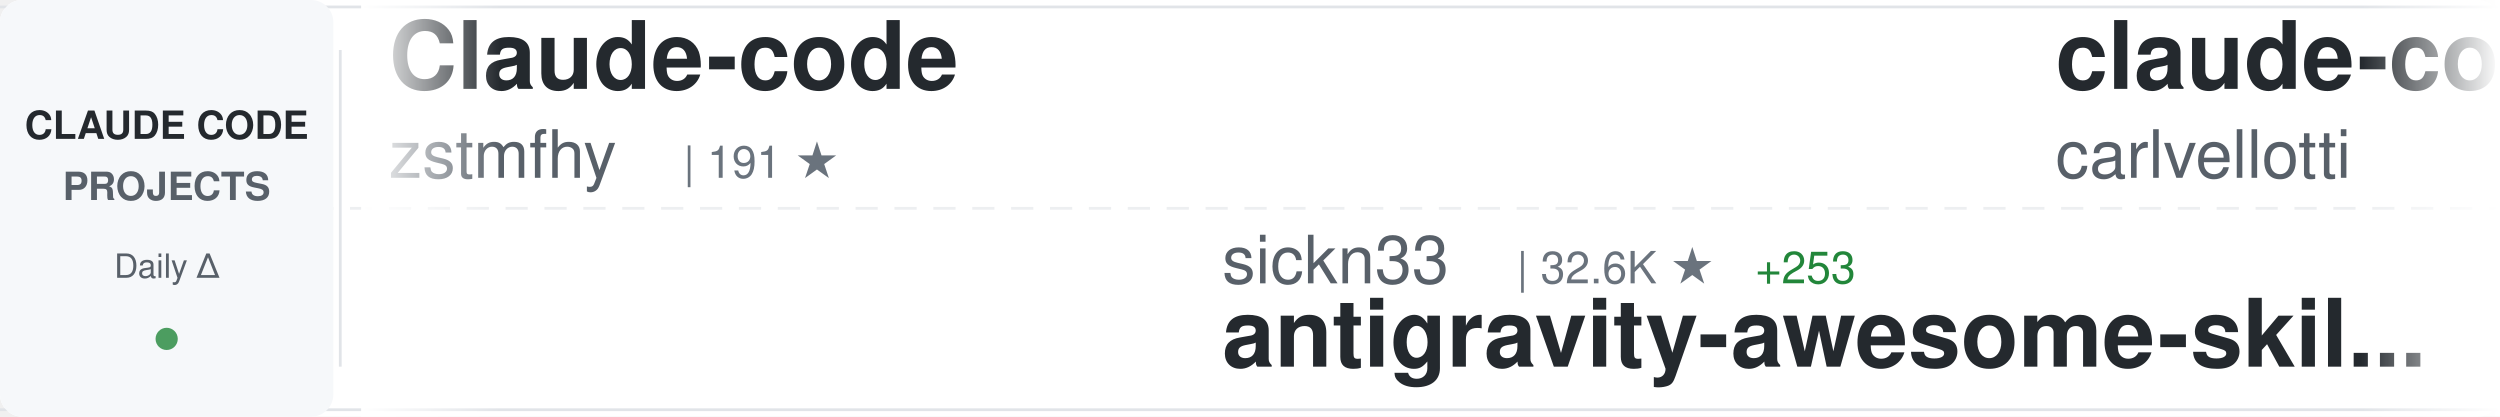
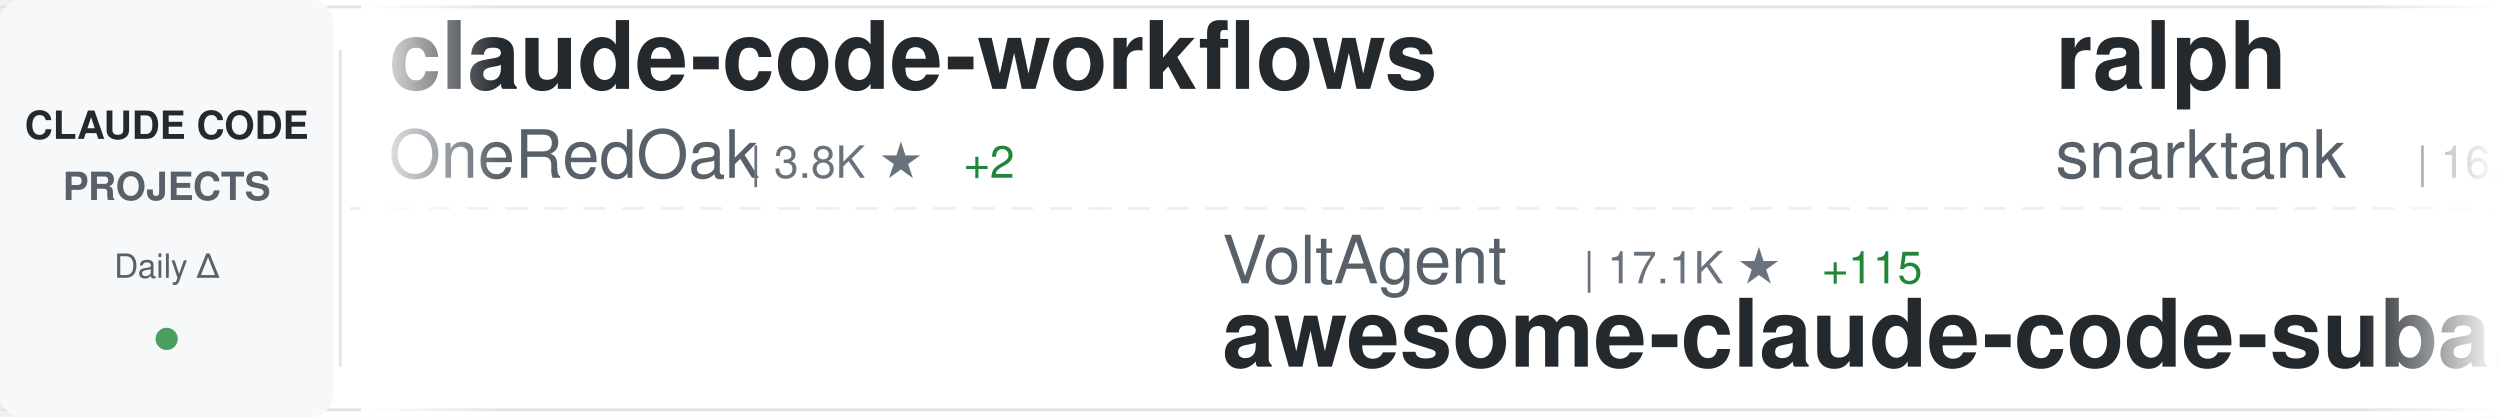
<svg xmlns="http://www.w3.org/2000/svg" width="900" height="150">
  <defs>
    <linearGradient id="awesomeLeftFade" x1="0%" y1="0%" x2="100%" y2="0%">
      <stop offset="0%" style="stop-color:#ffffff;stop-opacity:1" />
      <stop offset="100%" style="stop-color:#ffffff;stop-opacity:0" />
    </linearGradient>
    <linearGradient id="awesomeRightFade" x1="0%" y1="0%" x2="100%" y2="0%">
      <stop offset="0%" style="stop-color:#ffffff;stop-opacity:0" />
      <stop offset="100%" style="stop-color:#ffffff;stop-opacity:1" />
    </linearGradient>
  </defs>
  <rect width="900" height="150" fill="#ffffff" rx="8" />
  <rect x="0" y="2" width="900" height="1" fill="#e1e4e8" />
  <rect x="0" y="147" width="900" height="1" fill="#e1e4e8" />
  <line x1="0" y1="75" x2="900" y2="75" stroke="#e1e4e8" stroke-width="1" stroke-dasharray="8 6" opacity="0.6" />
  <rect x="0" y="0" width="120" height="150" fill="#f6f8fa" rx="8" />
  <text x="60" y="50" font-family="-apple-system, BlinkMacSystemFont, 'Segoe UI', Helvetica, Arial, sans-serif" font-size="14" font-weight="600" fill="#24292e" text-anchor="middle">CLAUDE CODE</text>
  <text x="60" y="72" font-family="-apple-system, BlinkMacSystemFont, 'Segoe UI', Helvetica, Arial, sans-serif" font-size="14" font-weight="600" fill="#586069" text-anchor="middle">PROJECTS</text>
  <text x="60" y="100" font-family="-apple-system, BlinkMacSystemFont, 'Segoe UI', Helvetica, Arial, sans-serif" font-size="12" font-weight="500" fill="#586069" text-anchor="middle">Daily Δ</text>
  <circle cx="60" cy="122" r="4" fill="#22863a" opacity="0.8" />
  <rect x="122" y="18" width="1" height="114" fill="#e1e4e8" />
  <clipPath id="awesomeTickerClip">
    <rect x="130" y="0" width="770" height="150" />
  </clipPath>
  <g clip-path="url(#awesomeTickerClip)">
    <g id="awesomeTickerItems">
      <animateTransform attributeName="transform" attributeType="XML" type="translate" from="0 0" to="-3000 0" dur="54s" repeatCount="indefinite" />
      <g transform="translate(0, 0)">
-         <text x="140" y="32" font-family="-apple-system, BlinkMacSystemFont, 'Segoe UI', Helvetica, Arial, sans-serif" font-size="34" font-weight="600" fill="#24292e">Claude-code</text>
-         <text x="140" y="64" font-family="-apple-system, BlinkMacSystemFont, 'Segoe UI', Helvetica, Arial, sans-serif" font-size="24" font-weight="400" fill="#586069">zstmfhy</text>
-         <text x="246" y="64" font-family="-apple-system, BlinkMacSystemFont, 'Segoe UI', Helvetica, Arial, sans-serif" font-size="16" font-weight="500" fill="#6a737d">| 191 ★</text>
+         <text x="140" y="32" font-family="-apple-system, BlinkMacSystemFont, 'Segoe UI', Helvetica, Arial, sans-serif" font-size="34" font-weight="600" fill="#24292e">claude-code-workflows</text>
+         <text x="140" y="64" font-family="-apple-system, BlinkMacSystemFont, 'Segoe UI', Helvetica, Arial, sans-serif" font-size="24" font-weight="400" fill="#586069">OneRedOak</text>
+         <text x="270" y="64" font-family="-apple-system, BlinkMacSystemFont, 'Segoe UI', Helvetica, Arial, sans-serif" font-size="16" font-weight="500" fill="#6a737d">| 3.8K ★</text>
+         <text x="347" y="64" font-family="-apple-system, BlinkMacSystemFont, 'Segoe UI', Helvetica, Arial, sans-serif" font-size="16" font-weight="500" fill="#22863a"> +2</text>
      </g>
      <g transform="translate(300, 0)">
+         <text x="140" y="102" font-family="-apple-system, BlinkMacSystemFont, 'Segoe UI', Helvetica, Arial, sans-serif" font-size="24" font-weight="400" fill="#586069">VoltAgent</text>
+         <text x="270" y="102" font-family="-apple-system, BlinkMacSystemFont, 'Segoe UI', Helvetica, Arial, sans-serif" font-size="16" font-weight="500" fill="#6a737d">| 17.1K ★</text>
+         <text x="356" y="102" font-family="-apple-system, BlinkMacSystemFont, 'Segoe UI', Helvetica, Arial, sans-serif" font-size="16" font-weight="500" fill="#22863a"> +115</text>
+         <text x="140" y="132" font-family="-apple-system, BlinkMacSystemFont, 'Segoe UI', Helvetica, Arial, sans-serif" font-size="34" font-weight="600" fill="#24292e">awesome-claude-code-suba...</text>
+       </g>
+       <g transform="translate(600, 0)">
+         <text x="140" y="32" font-family="-apple-system, BlinkMacSystemFont, 'Segoe UI', Helvetica, Arial, sans-serif" font-size="34" font-weight="600" fill="#24292e">ralph</text>
+         <text x="140" y="64" font-family="-apple-system, BlinkMacSystemFont, 'Segoe UI', Helvetica, Arial, sans-serif" font-size="24" font-weight="400" fill="#586069">snarktank</text>
+         <text x="270" y="64" font-family="-apple-system, BlinkMacSystemFont, 'Segoe UI', Helvetica, Arial, sans-serif" font-size="16" font-weight="500" fill="#6a737d">| 16.4K ★</text>
+         <text x="356" y="64" font-family="-apple-system, BlinkMacSystemFont, 'Segoe UI', Helvetica, Arial, sans-serif" font-size="16" font-weight="500" fill="#22863a"> +662</text>
+       </g>
+       <g transform="translate(900, 0)">
+         <text x="140" y="102" font-family="-apple-system, BlinkMacSystemFont, 'Segoe UI', Helvetica, Arial, sans-serif" font-size="24" font-weight="400" fill="#586069">disler</text>
+         <text x="234" y="102" font-family="-apple-system, BlinkMacSystemFont, 'Segoe UI', Helvetica, Arial, sans-serif" font-size="16" font-weight="500" fill="#6a737d">| 3.5K ★</text>
+         <text x="311" y="102" font-family="-apple-system, BlinkMacSystemFont, 'Segoe UI', Helvetica, Arial, sans-serif" font-size="16" font-weight="500" fill="#22863a"> +1</text>
+         <text x="140" y="132" font-family="-apple-system, BlinkMacSystemFont, 'Segoe UI', Helvetica, Arial, sans-serif" font-size="34" font-weight="600" fill="#24292e">claude-code-hooks-master...</text>
+       </g>
+       <g transform="translate(1200, 0)">
+         <text x="140" y="32" font-family="-apple-system, BlinkMacSystemFont, 'Segoe UI', Helvetica, Arial, sans-serif" font-size="34" font-weight="600" fill="#24292e">awesome-claude-code-tool...</text>
+         <text x="140" y="64" font-family="-apple-system, BlinkMacSystemFont, 'Segoe UI', Helvetica, Arial, sans-serif" font-size="24" font-weight="400" fill="#586069">rohitg00</text>
+         <text x="258" y="64" font-family="-apple-system, BlinkMacSystemFont, 'Segoe UI', Helvetica, Arial, sans-serif" font-size="16" font-weight="500" fill="#6a737d">| 1.2K ★</text>
+         <text x="335" y="64" font-family="-apple-system, BlinkMacSystemFont, 'Segoe UI', Helvetica, Arial, sans-serif" font-size="16" font-weight="500" fill="#22863a"> +28</text>
+       </g>
+       <g transform="translate(1500, 0)">
        <text x="140" y="102" font-family="-apple-system, BlinkMacSystemFont, 'Segoe UI', Helvetica, Arial, sans-serif" font-size="24" font-weight="400" fill="#586069">sickn33</text>
        <text x="246" y="102" font-family="-apple-system, BlinkMacSystemFont, 'Segoe UI', Helvetica, Arial, sans-serif" font-size="16" font-weight="500" fill="#6a737d">| 32.6K ★</text>
-         <text x="332" y="102" font-family="-apple-system, BlinkMacSystemFont, 'Segoe UI', Helvetica, Arial, sans-serif" font-size="16" font-weight="500" fill="#22863a"> +253</text>
+         <text x="332" y="102" font-family="-apple-system, BlinkMacSystemFont, 'Segoe UI', Helvetica, Arial, sans-serif" font-size="16" font-weight="500" fill="#22863a"> +287</text>
        <text x="140" y="132" font-family="-apple-system, BlinkMacSystemFont, 'Segoe UI', Helvetica, Arial, sans-serif" font-size="34" font-weight="600" fill="#24292e">antigravity-awesome-skil...</text>
      </g>
-       <g transform="translate(600, 0)">
-         <text x="140" y="32" font-family="-apple-system, BlinkMacSystemFont, 'Segoe UI', Helvetica, Arial, sans-serif" font-size="34" font-weight="600" fill="#24292e">claude-code-pm-course</text>
-         <text x="140" y="64" font-family="-apple-system, BlinkMacSystemFont, 'Segoe UI', Helvetica, Arial, sans-serif" font-size="24" font-weight="400" fill="#586069">carlvellotti</text>
-         <text x="306" y="64" font-family="-apple-system, BlinkMacSystemFont, 'Segoe UI', Helvetica, Arial, sans-serif" font-size="16" font-weight="500" fill="#6a737d">| 1.8K ★</text>
-         <text x="383" y="64" font-family="-apple-system, BlinkMacSystemFont, 'Segoe UI', Helvetica, Arial, sans-serif" font-size="16" font-weight="500" fill="#22863a"> +16</text>
-       </g>
-       <g transform="translate(900, 0)">
-         <text x="140" y="102" font-family="-apple-system, BlinkMacSystemFont, 'Segoe UI', Helvetica, Arial, sans-serif" font-size="24" font-weight="400" fill="#586069">repowise-dev</text>
-         <text x="306" y="102" font-family="-apple-system, BlinkMacSystemFont, 'Segoe UI', Helvetica, Arial, sans-serif" font-size="16" font-weight="500" fill="#6a737d">| 926 ★</text>
-         <text x="374" y="102" font-family="-apple-system, BlinkMacSystemFont, 'Segoe UI', Helvetica, Arial, sans-serif" font-size="16" font-weight="500" fill="#22863a"> +6</text>
-         <text x="140" y="132" font-family="-apple-system, BlinkMacSystemFont, 'Segoe UI', Helvetica, Arial, sans-serif" font-size="34" font-weight="600" fill="#24292e">claude-code-prompts</text>
-       </g>
-       <g transform="translate(1200, 0)">
-         <text x="140" y="32" font-family="-apple-system, BlinkMacSystemFont, 'Segoe UI', Helvetica, Arial, sans-serif" font-size="34" font-weight="600" fill="#24292e">claude-code-proxy</text>
-         <text x="140" y="64" font-family="-apple-system, BlinkMacSystemFont, 'Segoe UI', Helvetica, Arial, sans-serif" font-size="24" font-weight="400" fill="#586069">1rgs</text>
-         <text x="210" y="64" font-family="-apple-system, BlinkMacSystemFont, 'Segoe UI', Helvetica, Arial, sans-serif" font-size="16" font-weight="500" fill="#6a737d">| 3.4K ★</text>
-         <text x="287" y="64" font-family="-apple-system, BlinkMacSystemFont, 'Segoe UI', Helvetica, Arial, sans-serif" font-size="16" font-weight="500" fill="#22863a"> +6</text>
-       </g>
-       <g transform="translate(1500, 0)">
-         <text x="140" y="102" font-family="-apple-system, BlinkMacSystemFont, 'Segoe UI', Helvetica, Arial, sans-serif" font-size="24" font-weight="400" fill="#586069">oboard</text>
-         <text x="234" y="102" font-family="-apple-system, BlinkMacSystemFont, 'Segoe UI', Helvetica, Arial, sans-serif" font-size="16" font-weight="500" fill="#6a737d">| 2.9K ★</text>
-         <text x="311" y="102" font-family="-apple-system, BlinkMacSystemFont, 'Segoe UI', Helvetica, Arial, sans-serif" font-size="16" font-weight="500" fill="#22863a"> +22</text>
-         <text x="140" y="132" font-family="-apple-system, BlinkMacSystemFont, 'Segoe UI', Helvetica, Arial, sans-serif" font-size="34" font-weight="600" fill="#24292e">claude-code-rev</text>
-       </g>
      <g transform="translate(1800, 0)">
-         <text x="140" y="32" font-family="-apple-system, BlinkMacSystemFont, 'Segoe UI', Helvetica, Arial, sans-serif" font-size="34" font-weight="600" fill="#24292e">Auto-claude-code-researc...</text>
-         <text x="140" y="64" font-family="-apple-system, BlinkMacSystemFont, 'Segoe UI', Helvetica, Arial, sans-serif" font-size="24" font-weight="400" fill="#586069">wanshuiyin</text>
-         <text x="282" y="64" font-family="-apple-system, BlinkMacSystemFont, 'Segoe UI', Helvetica, Arial, sans-serif" font-size="16" font-weight="500" fill="#6a737d">| 6.4K ★</text>
-         <text x="359" y="64" font-family="-apple-system, BlinkMacSystemFont, 'Segoe UI', Helvetica, Arial, sans-serif" font-size="16" font-weight="500" fill="#22863a"> +206</text>
+         <text x="140" y="32" font-family="-apple-system, BlinkMacSystemFont, 'Segoe UI', Helvetica, Arial, sans-serif" font-size="34" font-weight="600" fill="#24292e">claude-code-reverse</text>
+         <text x="140" y="64" font-family="-apple-system, BlinkMacSystemFont, 'Segoe UI', Helvetica, Arial, sans-serif" font-size="24" font-weight="400" fill="#586069">Yuyz0112</text>
+         <text x="258" y="64" font-family="-apple-system, BlinkMacSystemFont, 'Segoe UI', Helvetica, Arial, sans-serif" font-size="16" font-weight="500" fill="#6a737d">| 2.3K ★</text>
      </g>
      <g transform="translate(2100, 0)">
-         <text x="140" y="102" font-family="-apple-system, BlinkMacSystemFont, 'Segoe UI', Helvetica, Arial, sans-serif" font-size="24" font-weight="400" fill="#586069">wshobson</text>
-         <text x="258" y="102" font-family="-apple-system, BlinkMacSystemFont, 'Segoe UI', Helvetica, Arial, sans-serif" font-size="16" font-weight="500" fill="#6a737d">| 33.5K ★</text>
-         <text x="344" y="102" font-family="-apple-system, BlinkMacSystemFont, 'Segoe UI', Helvetica, Arial, sans-serif" font-size="16" font-weight="500" fill="#22863a"> +77</text>
-         <text x="140" y="132" font-family="-apple-system, BlinkMacSystemFont, 'Segoe UI', Helvetica, Arial, sans-serif" font-size="34" font-weight="600" fill="#24292e">agents</text>
+         <text x="140" y="102" font-family="-apple-system, BlinkMacSystemFont, 'Segoe UI', Helvetica, Arial, sans-serif" font-size="24" font-weight="400" fill="#586069">ChrisWiles</text>
+         <text x="282" y="102" font-family="-apple-system, BlinkMacSystemFont, 'Segoe UI', Helvetica, Arial, sans-serif" font-size="16" font-weight="500" fill="#6a737d">| 5.8K ★</text>
+         <text x="359" y="102" font-family="-apple-system, BlinkMacSystemFont, 'Segoe UI', Helvetica, Arial, sans-serif" font-size="16" font-weight="500" fill="#22863a"> +6</text>
+         <text x="140" y="132" font-family="-apple-system, BlinkMacSystemFont, 'Segoe UI', Helvetica, Arial, sans-serif" font-size="34" font-weight="600" fill="#24292e">claude-code-showcase</text>
      </g>
      <g transform="translate(2400, 0)">
-         <text x="140" y="32" font-family="-apple-system, BlinkMacSystemFont, 'Segoe UI', Helvetica, Arial, sans-serif" font-size="34" font-weight="600" fill="#24292e">claude-code-base-action</text>
-         <text x="140" y="64" font-family="-apple-system, BlinkMacSystemFont, 'Segoe UI', Helvetica, Arial, sans-serif" font-size="24" font-weight="400" fill="#586069">anthropics</text>
-         <text x="282" y="64" font-family="-apple-system, BlinkMacSystemFont, 'Segoe UI', Helvetica, Arial, sans-serif" font-size="16" font-weight="500" fill="#6a737d">| 788 ★</text>
-         <text x="350" y="64" font-family="-apple-system, BlinkMacSystemFont, 'Segoe UI', Helvetica, Arial, sans-serif" font-size="16" font-weight="500" fill="#22863a"> +2</text>
+         <text x="140" y="32" font-family="-apple-system, BlinkMacSystemFont, 'Segoe UI', Helvetica, Arial, sans-serif" font-size="34" font-weight="600" fill="#24292e">claude-code-sourcemap</text>
+         <text x="140" y="64" font-family="-apple-system, BlinkMacSystemFont, 'Segoe UI', Helvetica, Arial, sans-serif" font-size="24" font-weight="400" fill="#586069">Hyper66666</text>
+         <text x="282" y="64" font-family="-apple-system, BlinkMacSystemFont, 'Segoe UI', Helvetica, Arial, sans-serif" font-size="16" font-weight="500" fill="#6a737d">| 206 ★</text>
+         <text x="350" y="64" font-family="-apple-system, BlinkMacSystemFont, 'Segoe UI', Helvetica, Arial, sans-serif" font-size="16" font-weight="500" fill="#22863a"> +1</text>
      </g>
      <g transform="translate(2700, 0)">
-         <text x="140" y="102" font-family="-apple-system, BlinkMacSystemFont, 'Segoe UI', Helvetica, Arial, sans-serif" font-size="24" font-weight="400" fill="#586069">ghuntley</text>
-         <text x="258" y="102" font-family="-apple-system, BlinkMacSystemFont, 'Segoe UI', Helvetica, Arial, sans-serif" font-size="16" font-weight="500" fill="#6a737d">| 971 ★</text>
-         <text x="140" y="132" font-family="-apple-system, BlinkMacSystemFont, 'Segoe UI', Helvetica, Arial, sans-serif" font-size="34" font-weight="600" fill="#24292e">claude-code-source-code-...</text>
+         <text x="140" y="102" font-family="-apple-system, BlinkMacSystemFont, 'Segoe UI', Helvetica, Arial, sans-serif" font-size="24" font-weight="400" fill="#586069">shanraisshan</text>
+         <text x="306" y="102" font-family="-apple-system, BlinkMacSystemFont, 'Segoe UI', Helvetica, Arial, sans-serif" font-size="16" font-weight="500" fill="#6a737d">| 40.7K ★</text>
+         <text x="392" y="102" font-family="-apple-system, BlinkMacSystemFont, 'Segoe UI', Helvetica, Arial, sans-serif" font-size="16" font-weight="500" fill="#22863a"> +2.5K</text>
+         <text x="140" y="132" font-family="-apple-system, BlinkMacSystemFont, 'Segoe UI', Helvetica, Arial, sans-serif" font-size="34" font-weight="600" fill="#24292e">claude-code-best-practic...</text>
      </g>
      <g transform="translate(3000, 0)">
-         <text x="140" y="32" font-family="-apple-system, BlinkMacSystemFont, 'Segoe UI', Helvetica, Arial, sans-serif" font-size="34" font-weight="600" fill="#24292e">Claude-code</text>
-         <text x="140" y="64" font-family="-apple-system, BlinkMacSystemFont, 'Segoe UI', Helvetica, Arial, sans-serif" font-size="24" font-weight="400" fill="#586069">zstmfhy</text>
-         <text x="246" y="64" font-family="-apple-system, BlinkMacSystemFont, 'Segoe UI', Helvetica, Arial, sans-serif" font-size="16" font-weight="500" fill="#6a737d">| 191 ★</text>
+         <text x="140" y="32" font-family="-apple-system, BlinkMacSystemFont, 'Segoe UI', Helvetica, Arial, sans-serif" font-size="34" font-weight="600" fill="#24292e">claude-code-workflows</text>
+         <text x="140" y="64" font-family="-apple-system, BlinkMacSystemFont, 'Segoe UI', Helvetica, Arial, sans-serif" font-size="24" font-weight="400" fill="#586069">OneRedOak</text>
+         <text x="270" y="64" font-family="-apple-system, BlinkMacSystemFont, 'Segoe UI', Helvetica, Arial, sans-serif" font-size="16" font-weight="500" fill="#6a737d">| 3.8K ★</text>
+         <text x="347" y="64" font-family="-apple-system, BlinkMacSystemFont, 'Segoe UI', Helvetica, Arial, sans-serif" font-size="16" font-weight="500" fill="#22863a"> +2</text>
      </g>
      <g transform="translate(3300, 0)">
-         <text x="140" y="102" font-family="-apple-system, BlinkMacSystemFont, 'Segoe UI', Helvetica, Arial, sans-serif" font-size="24" font-weight="400" fill="#586069">sickn33</text>
-         <text x="246" y="102" font-family="-apple-system, BlinkMacSystemFont, 'Segoe UI', Helvetica, Arial, sans-serif" font-size="16" font-weight="500" fill="#6a737d">| 32.6K ★</text>
-         <text x="332" y="102" font-family="-apple-system, BlinkMacSystemFont, 'Segoe UI', Helvetica, Arial, sans-serif" font-size="16" font-weight="500" fill="#22863a"> +253</text>
-         <text x="140" y="132" font-family="-apple-system, BlinkMacSystemFont, 'Segoe UI', Helvetica, Arial, sans-serif" font-size="34" font-weight="600" fill="#24292e">antigravity-awesome-skil...</text>
+         <text x="140" y="102" font-family="-apple-system, BlinkMacSystemFont, 'Segoe UI', Helvetica, Arial, sans-serif" font-size="24" font-weight="400" fill="#586069">VoltAgent</text>
+         <text x="270" y="102" font-family="-apple-system, BlinkMacSystemFont, 'Segoe UI', Helvetica, Arial, sans-serif" font-size="16" font-weight="500" fill="#6a737d">| 17.1K ★</text>
+         <text x="356" y="102" font-family="-apple-system, BlinkMacSystemFont, 'Segoe UI', Helvetica, Arial, sans-serif" font-size="16" font-weight="500" fill="#22863a"> +115</text>
+         <text x="140" y="132" font-family="-apple-system, BlinkMacSystemFont, 'Segoe UI', Helvetica, Arial, sans-serif" font-size="34" font-weight="600" fill="#24292e">awesome-claude-code-suba...</text>
      </g>
      <g transform="translate(3600, 0)">
-         <text x="140" y="32" font-family="-apple-system, BlinkMacSystemFont, 'Segoe UI', Helvetica, Arial, sans-serif" font-size="34" font-weight="600" fill="#24292e">claude-code-pm-course</text>
-         <text x="140" y="64" font-family="-apple-system, BlinkMacSystemFont, 'Segoe UI', Helvetica, Arial, sans-serif" font-size="24" font-weight="400" fill="#586069">carlvellotti</text>
-         <text x="306" y="64" font-family="-apple-system, BlinkMacSystemFont, 'Segoe UI', Helvetica, Arial, sans-serif" font-size="16" font-weight="500" fill="#6a737d">| 1.8K ★</text>
-         <text x="383" y="64" font-family="-apple-system, BlinkMacSystemFont, 'Segoe UI', Helvetica, Arial, sans-serif" font-size="16" font-weight="500" fill="#22863a"> +16</text>
+         <text x="140" y="32" font-family="-apple-system, BlinkMacSystemFont, 'Segoe UI', Helvetica, Arial, sans-serif" font-size="34" font-weight="600" fill="#24292e">ralph</text>
+         <text x="140" y="64" font-family="-apple-system, BlinkMacSystemFont, 'Segoe UI', Helvetica, Arial, sans-serif" font-size="24" font-weight="400" fill="#586069">snarktank</text>
+         <text x="270" y="64" font-family="-apple-system, BlinkMacSystemFont, 'Segoe UI', Helvetica, Arial, sans-serif" font-size="16" font-weight="500" fill="#6a737d">| 16.4K ★</text>
+         <text x="356" y="64" font-family="-apple-system, BlinkMacSystemFont, 'Segoe UI', Helvetica, Arial, sans-serif" font-size="16" font-weight="500" fill="#22863a"> +662</text>
      </g>
      <g transform="translate(3900, 0)">
-         <text x="140" y="102" font-family="-apple-system, BlinkMacSystemFont, 'Segoe UI', Helvetica, Arial, sans-serif" font-size="24" font-weight="400" fill="#586069">repowise-dev</text>
-         <text x="306" y="102" font-family="-apple-system, BlinkMacSystemFont, 'Segoe UI', Helvetica, Arial, sans-serif" font-size="16" font-weight="500" fill="#6a737d">| 926 ★</text>
-         <text x="374" y="102" font-family="-apple-system, BlinkMacSystemFont, 'Segoe UI', Helvetica, Arial, sans-serif" font-size="16" font-weight="500" fill="#22863a"> +6</text>
-         <text x="140" y="132" font-family="-apple-system, BlinkMacSystemFont, 'Segoe UI', Helvetica, Arial, sans-serif" font-size="34" font-weight="600" fill="#24292e">claude-code-prompts</text>
+         <text x="140" y="102" font-family="-apple-system, BlinkMacSystemFont, 'Segoe UI', Helvetica, Arial, sans-serif" font-size="24" font-weight="400" fill="#586069">disler</text>
+         <text x="234" y="102" font-family="-apple-system, BlinkMacSystemFont, 'Segoe UI', Helvetica, Arial, sans-serif" font-size="16" font-weight="500" fill="#6a737d">| 3.5K ★</text>
+         <text x="311" y="102" font-family="-apple-system, BlinkMacSystemFont, 'Segoe UI', Helvetica, Arial, sans-serif" font-size="16" font-weight="500" fill="#22863a"> +1</text>
+         <text x="140" y="132" font-family="-apple-system, BlinkMacSystemFont, 'Segoe UI', Helvetica, Arial, sans-serif" font-size="34" font-weight="600" fill="#24292e">claude-code-hooks-master...</text>
      </g>
    </g>
  </g>
  <rect x="130" y="0" width="50" height="150" fill="url(#awesomeLeftFade)" />
  <rect x="850" y="0" width="50" height="150" fill="url(#awesomeRightFade)" />
</svg>
